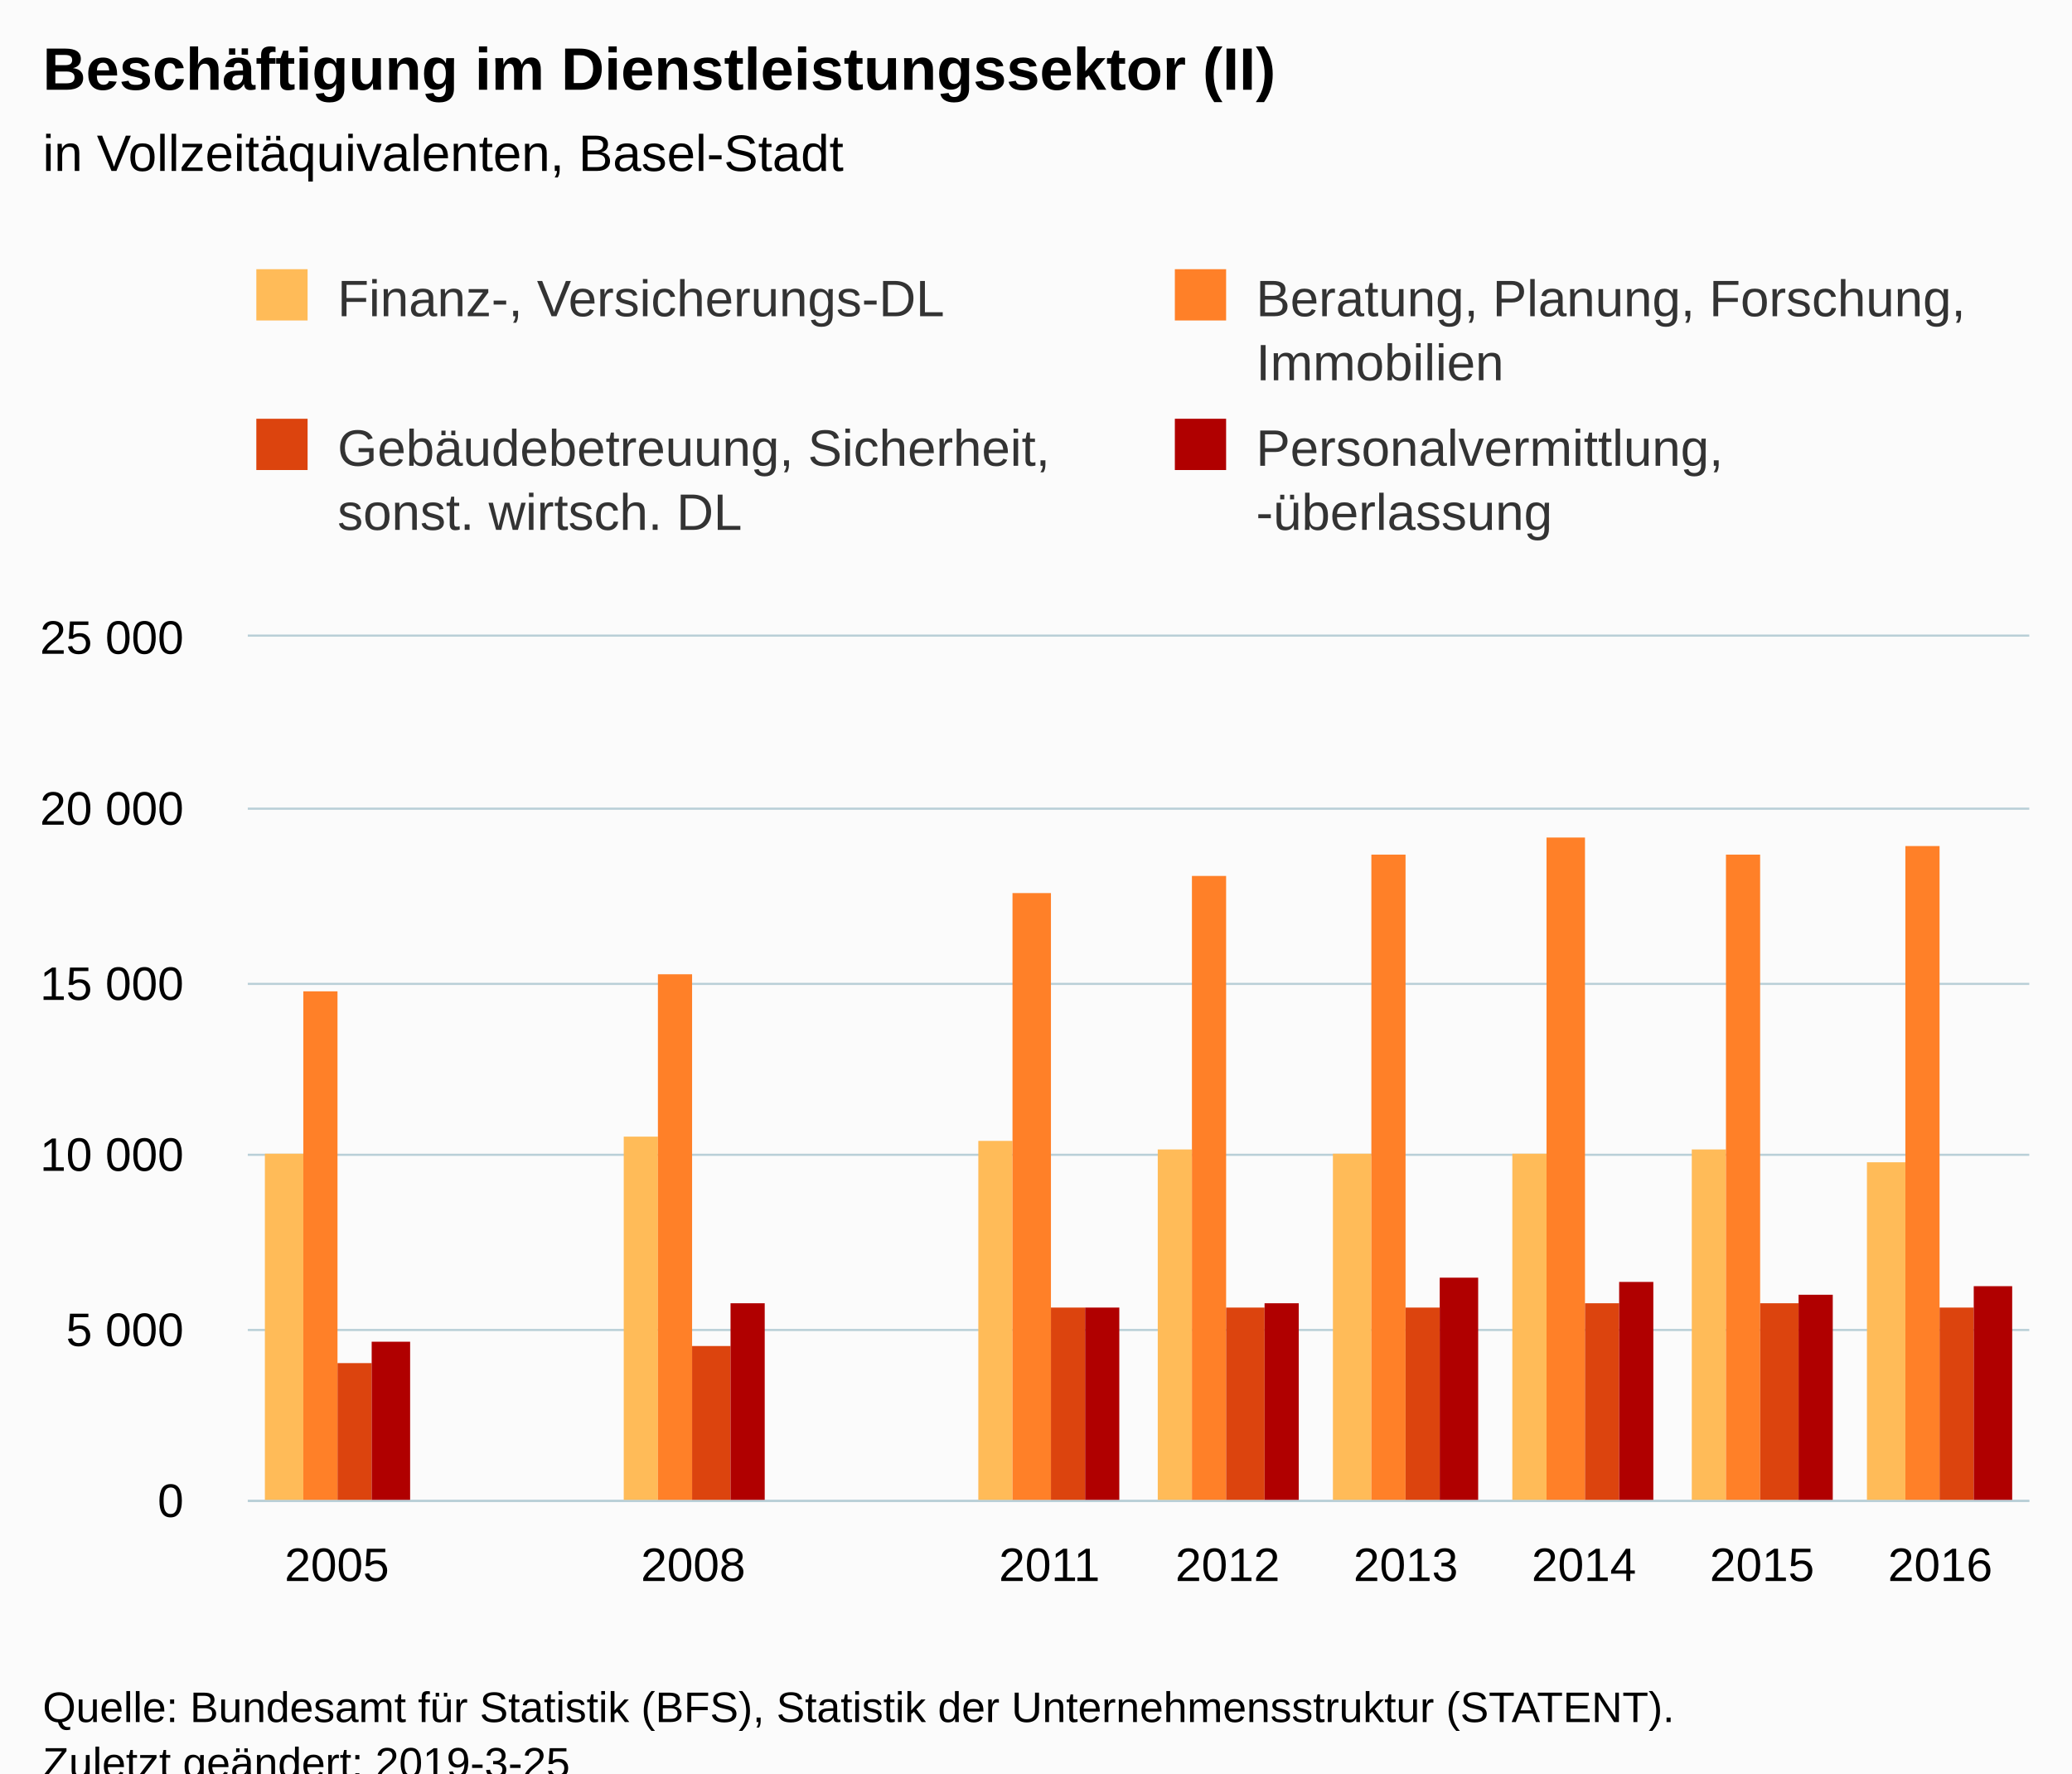
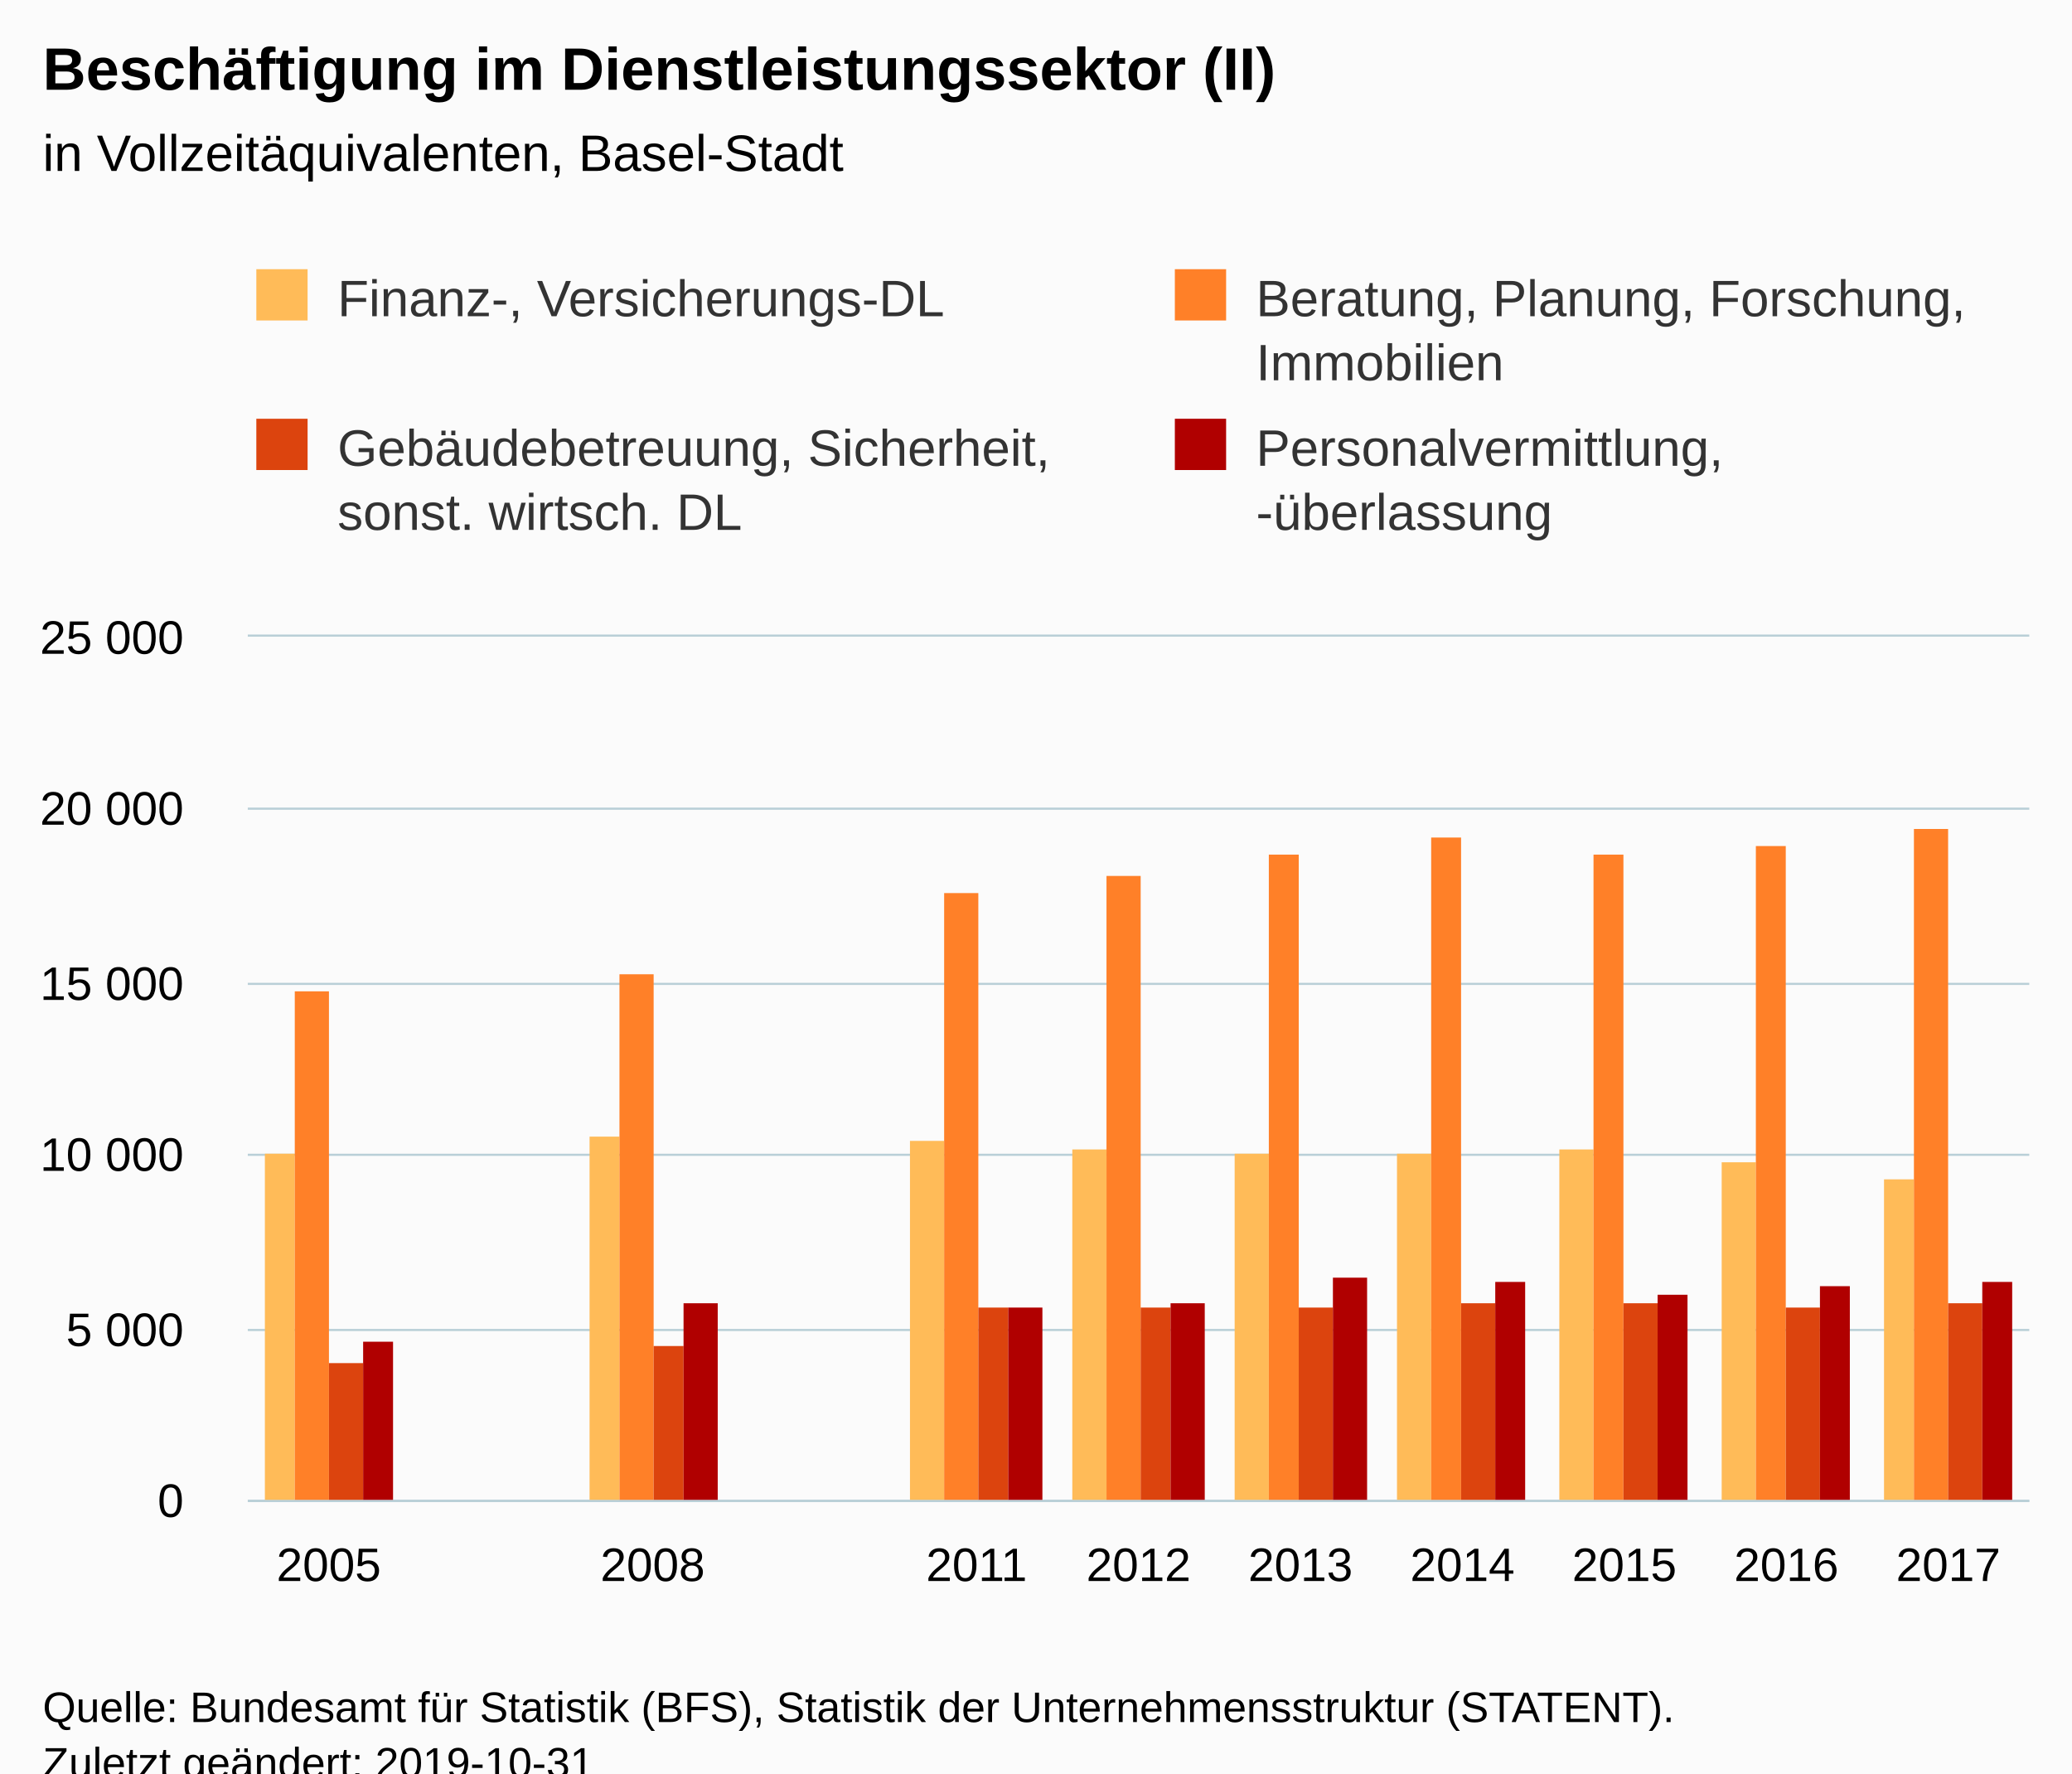
<svg xmlns="http://www.w3.org/2000/svg" version="1.1" class="highcharts-root" style="font-family:Arial;font-size:12px;" viewBox="0 0 485 415">
  <defs>
-     <clipPath id="highcharts-xm4wyhq-6">
+     <clipPath id="highcharts-49xd5if-6">
      <rect x="0" y="0" width="417" height="202" fill="none" />
    </clipPath>
-     <clipPath id="highcharts-xm4wyhq-7">
+     <clipPath id="highcharts-49xd5if-7">
      <rect x="0" y="0" width="417" height="202" fill="none" />
    </clipPath>
  </defs>
  <rect fill="#fbfbfb" class="highcharts-background" x="0" y="0" width="485" height="428" rx="0" ry="0" />
  <rect fill="none" class="highcharts-plot-background" x="58" y="149" width="417" height="202" />
  <g class="highcharts-pane-group" data-z-index="0" />
  <g class="highcharts-grid highcharts-xaxis-grid " data-z-index="1">
-     <path fill="none" data-z-index="1" class="highcharts-grid-line" d="M 99.5 149 L 99.5 351" opacity="1" />
-     <path fill="none" data-z-index="1" class="highcharts-grid-line" d="M 140.5 149 L 140.5 351" opacity="1" />
-     <path fill="none" data-z-index="1" class="highcharts-grid-line" d="M 182.5 149 L 182.5 351" opacity="1" />
-     <path fill="none" data-z-index="1" class="highcharts-grid-line" d="M 224.5 149 L 224.5 351" opacity="1" />
-     <path fill="none" data-z-index="1" class="highcharts-grid-line" d="M 266.5 149 L 266.5 351" opacity="1" />
-     <path fill="none" data-z-index="1" class="highcharts-grid-line" d="M 307.5 149 L 307.5 351" opacity="1" />
-     <path fill="none" data-z-index="1" class="highcharts-grid-line" d="M 349.5 149 L 349.5 351" opacity="1" />
-     <path fill="none" data-z-index="1" class="highcharts-grid-line" d="M 391.5 149 L 391.5 351" opacity="1" />
-     <path fill="none" data-z-index="1" class="highcharts-grid-line" d="M 432.5 149 L 432.5 351" opacity="1" />
+     <path fill="none" data-z-index="1" class="highcharts-grid-line" d="M 95.5 149 L 95.5 351" opacity="1" />
+     <path fill="none" data-z-index="1" class="highcharts-grid-line" d="M 133.5 149 L 133.5 351" opacity="1" />
+     <path fill="none" data-z-index="1" class="highcharts-grid-line" d="M 171.5 149 L 171.5 351" opacity="1" />
+     <path fill="none" data-z-index="1" class="highcharts-grid-line" d="M 209.5 149 L 209.5 351" opacity="1" />
+     <path fill="none" data-z-index="1" class="highcharts-grid-line" d="M 247.5 149 L 247.5 351" opacity="1" />
+     <path fill="none" data-z-index="1" class="highcharts-grid-line" d="M 284.5 149 L 284.5 351" opacity="1" />
+     <path fill="none" data-z-index="1" class="highcharts-grid-line" d="M 322.5 149 L 322.5 351" opacity="1" />
+     <path fill="none" data-z-index="1" class="highcharts-grid-line" d="M 360.5 149 L 360.5 351" opacity="1" />
+     <path fill="none" data-z-index="1" class="highcharts-grid-line" d="M 398.5 149 L 398.5 351" opacity="1" />
+     <path fill="none" data-z-index="1" class="highcharts-grid-line" d="M 436.5 149 L 436.5 351" opacity="1" />
    <path fill="none" data-z-index="1" class="highcharts-grid-line" d="M 474.5 149 L 474.5 351" opacity="1" />
    <path fill="none" data-z-index="1" class="highcharts-grid-line" d="M 57.5 149 L 57.5 351" opacity="1" />
  </g>
  <g class="highcharts-grid highcharts-yaxis-grid " data-z-index="1">
    <path fill="none" stroke="#B9CFD7" stroke-width="0.5" data-z-index="1" class="highcharts-grid-line" d="M 58 351.25 L 475 351.25" opacity="1" />
    <path fill="none" stroke="#B9CFD7" stroke-width="0.5" data-z-index="1" class="highcharts-grid-line" d="M 58 311.25 L 475 311.25" opacity="1" />
    <path fill="none" stroke="#B9CFD7" stroke-width="0.5" data-z-index="1" class="highcharts-grid-line" d="M 58 270.25 L 475 270.25" opacity="1" />
    <path fill="none" stroke="#B9CFD7" stroke-width="0.5" data-z-index="1" class="highcharts-grid-line" d="M 58 230.25 L 475 230.25" opacity="1" />
    <path fill="none" stroke="#B9CFD7" stroke-width="0.5" data-z-index="1" class="highcharts-grid-line" d="M 58 189.25 L 475 189.25" opacity="1" />
    <path fill="none" stroke="#B9CFD7" stroke-width="0.5" data-z-index="1" class="highcharts-grid-line" d="M 58 148.75 L 475 148.75" opacity="1" />
  </g>
  <rect fill="none" class="highcharts-plot-border" data-z-index="1" x="58" y="149" width="417" height="202" />
  <g class="highcharts-axis highcharts-xaxis " data-z-index="2">
    <path fill="none" class="highcharts-axis-line" stroke="#B9CFD7" stroke-width="0.5" data-z-index="7" d="M 58 351.25 L 475 351.25" />
  </g>
  <g class="highcharts-axis highcharts-yaxis " data-z-index="2">
    <path fill="none" class="highcharts-axis-line" data-z-index="7" d="M 58 149 L 58 351" />
  </g>
  <g class="highcharts-series-group" data-z-index="3">
-     <g data-z-index="0.1" class="highcharts-series highcharts-series-0 highcharts-column-series " transform="translate(58,149) scale(1 1)" clip-path="url(#highcharts-xm4wyhq-7)">
-       <rect x="4" y="121" width="9" height="82" fill="#FFBB58" class="highcharts-point" />
-       <rect x="88" y="117" width="8" height="86" fill="#FFBB58" class="highcharts-point" />
-       <rect x="171" y="118" width="8" height="85" fill="#FFBB58" class="highcharts-point" />
-       <rect x="213" y="120" width="8" height="83" fill="#FFBB58" class="highcharts-point" />
-       <rect x="254" y="121" width="9" height="82" fill="#FFBB58" class="highcharts-point" />
-       <rect x="296" y="121" width="8" height="82" fill="#FFBB58" class="highcharts-point" />
-       <rect x="338" y="120" width="8" height="83" fill="#FFBB58" class="highcharts-point" />
-       <rect x="379" y="123" width="9" height="80" fill="#FFBB58" class="highcharts-point" />
+     <g data-z-index="0.1" class="highcharts-series highcharts-series-0 highcharts-column-series " transform="translate(58,149) scale(1 1)" clip-path="url(#highcharts-49xd5if-7)">
+       <rect x="4" y="121" width="7" height="82" fill="#FFBB58" class="highcharts-point" />
+       <rect x="80" y="117" width="7" height="86" fill="#FFBB58" class="highcharts-point" />
+       <rect x="155" y="118" width="8" height="85" fill="#FFBB58" class="highcharts-point" />
+       <rect x="193" y="120" width="8" height="83" fill="#FFBB58" class="highcharts-point" />
+       <rect x="231" y="121" width="8" height="82" fill="#FFBB58" class="highcharts-point" />
+       <rect x="269" y="121" width="8" height="82" fill="#FFBB58" class="highcharts-point" />
+       <rect x="307" y="120" width="8" height="83" fill="#FFBB58" class="highcharts-point" />
+       <rect x="345" y="123" width="8" height="80" fill="#FFBB58" class="highcharts-point" />
+       <rect x="383" y="127" width="7" height="76" fill="#FFBB58" class="highcharts-point" />
    </g>
    <g data-z-index="0.1" class="highcharts-markers highcharts-series-0 highcharts-column-series " transform="translate(58,149) scale(1 1)" clip-path="none" />
-     <g data-z-index="0.1" class="highcharts-series highcharts-series-1 highcharts-column-series " transform="translate(58,149) scale(1 1)" clip-path="url(#highcharts-xm4wyhq-7)">
-       <rect x="13" y="83" width="8" height="120" fill="#FF8028" class="highcharts-point" />
-       <rect x="96" y="79" width="8" height="124" fill="#FF8028" class="highcharts-point" />
-       <rect x="179" y="60" width="9" height="143" fill="#FF8028" class="highcharts-point" />
-       <rect x="221" y="56" width="8" height="147" fill="#FF8028" class="highcharts-point" />
-       <rect x="263" y="51" width="8" height="152" fill="#FF8028" class="highcharts-point" />
-       <rect x="304" y="47" width="9" height="156" fill="#FF8028" class="highcharts-point" />
-       <rect x="346" y="51" width="8" height="152" fill="#FF8028" class="highcharts-point" />
-       <rect x="388" y="49" width="8" height="154" fill="#FF8028" class="highcharts-point" />
+     <g data-z-index="0.1" class="highcharts-series highcharts-series-1 highcharts-column-series " transform="translate(58,149) scale(1 1)" clip-path="url(#highcharts-49xd5if-7)">
+       <rect x="11" y="83" width="8" height="120" fill="#FF8028" class="highcharts-point" />
+       <rect x="87" y="79" width="8" height="124" fill="#FF8028" class="highcharts-point" />
+       <rect x="163" y="60" width="8" height="143" fill="#FF8028" class="highcharts-point" />
+       <rect x="201" y="56" width="8" height="147" fill="#FF8028" class="highcharts-point" />
+       <rect x="239" y="51" width="7" height="152" fill="#FF8028" class="highcharts-point" />
+       <rect x="277" y="47" width="7" height="156" fill="#FF8028" class="highcharts-point" />
+       <rect x="315" y="51" width="7" height="152" fill="#FF8028" class="highcharts-point" />
+       <rect x="353" y="49" width="7" height="154" fill="#FF8028" class="highcharts-point" />
+       <rect x="390" y="45" width="8" height="158" fill="#FF8028" class="highcharts-point" />
    </g>
    <g data-z-index="0.1" class="highcharts-markers highcharts-series-1 highcharts-column-series " transform="translate(58,149) scale(1 1)" clip-path="none" />
-     <g data-z-index="0.1" class="highcharts-series highcharts-series-2 highcharts-column-series " transform="translate(58,149) scale(1 1)" clip-path="url(#highcharts-xm4wyhq-7)">
-       <rect x="21" y="170" width="8" height="33" fill="#DC440E" class="highcharts-point" />
-       <rect x="104" y="166" width="9" height="37" fill="#DC440E" class="highcharts-point" />
-       <rect x="188" y="157" width="8" height="46" fill="#DC440E" class="highcharts-point" />
-       <rect x="229" y="157" width="9" height="46" fill="#DC440E" class="highcharts-point" />
-       <rect x="271" y="157" width="8" height="46" fill="#DC440E" class="highcharts-point" />
-       <rect x="313" y="156" width="8" height="47" fill="#DC440E" class="highcharts-point" />
-       <rect x="354" y="156" width="9" height="47" fill="#DC440E" class="highcharts-point" />
-       <rect x="396" y="157" width="8" height="46" fill="#DC440E" class="highcharts-point" />
+     <g data-z-index="0.1" class="highcharts-series highcharts-series-2 highcharts-column-series " transform="translate(58,149) scale(1 1)" clip-path="url(#highcharts-49xd5if-7)">
+       <rect x="19" y="170" width="8" height="33" fill="#DC440E" class="highcharts-point" />
+       <rect x="95" y="166" width="7" height="37" fill="#DC440E" class="highcharts-point" />
+       <rect x="171" y="157" width="7" height="46" fill="#DC440E" class="highcharts-point" />
+       <rect x="209" y="157" width="7" height="46" fill="#DC440E" class="highcharts-point" />
+       <rect x="246" y="157" width="8" height="46" fill="#DC440E" class="highcharts-point" />
+       <rect x="284" y="156" width="8" height="47" fill="#DC440E" class="highcharts-point" />
+       <rect x="322" y="156" width="8" height="47" fill="#DC440E" class="highcharts-point" />
+       <rect x="360" y="157" width="8" height="46" fill="#DC440E" class="highcharts-point" />
+       <rect x="398" y="156" width="8" height="47" fill="#DC440E" class="highcharts-point" />
    </g>
    <g data-z-index="0.1" class="highcharts-markers highcharts-series-2 highcharts-column-series " transform="translate(58,149) scale(1 1)" clip-path="none" />
-     <g data-z-index="0.1" class="highcharts-series highcharts-series-3 highcharts-column-series " transform="translate(58,149) scale(1 1)" clip-path="url(#highcharts-xm4wyhq-7)">
-       <rect x="29" y="165" width="9" height="38" fill="#B00000" class="highcharts-point" />
-       <rect x="113" y="156" width="8" height="47" fill="#B00000" class="highcharts-point" />
-       <rect x="196" y="157" width="8" height="46" fill="#B00000" class="highcharts-point" />
-       <rect x="238" y="156" width="8" height="47" fill="#B00000" class="highcharts-point" />
-       <rect x="279" y="150" width="9" height="53" fill="#B00000" class="highcharts-point" />
-       <rect x="321" y="151" width="8" height="52" fill="#B00000" class="highcharts-point" />
-       <rect x="363" y="154" width="8" height="49" fill="#B00000" class="highcharts-point" />
-       <rect x="404" y="152" width="9" height="51" fill="#B00000" class="highcharts-point" />
+     <g data-z-index="0.1" class="highcharts-series highcharts-series-3 highcharts-column-series " transform="translate(58,149) scale(1 1)" clip-path="url(#highcharts-49xd5if-7)">
+       <rect x="27" y="165" width="7" height="38" fill="#B00000" class="highcharts-point" />
+       <rect x="102" y="156" width="8" height="47" fill="#B00000" class="highcharts-point" />
+       <rect x="178" y="157" width="8" height="46" fill="#B00000" class="highcharts-point" />
+       <rect x="216" y="156" width="8" height="47" fill="#B00000" class="highcharts-point" />
+       <rect x="254" y="150" width="8" height="53" fill="#B00000" class="highcharts-point" />
+       <rect x="292" y="151" width="7" height="52" fill="#B00000" class="highcharts-point" />
+       <rect x="330" y="154" width="7" height="49" fill="#B00000" class="highcharts-point" />
+       <rect x="368" y="152" width="7" height="51" fill="#B00000" class="highcharts-point" />
+       <rect x="406" y="151" width="7" height="52" fill="#B00000" class="highcharts-point" />
    </g>
    <g data-z-index="0.1" class="highcharts-markers highcharts-series-3 highcharts-column-series " transform="translate(58,149) scale(1 1)" clip-path="none" />
  </g>
  <text x="10" text-anchor="start" class="highcharts-title" data-z-index="4" style="color:#000000;font-size:14px;font-weight:bold;fill:#000000;" y="21">
    <tspan>Beschäftigung im Dienstleistungssektor (II)</tspan>
  </text>
  <text x="10" text-anchor="start" class="highcharts-subtitle" data-z-index="4" style="color:#000000;font-size:12px;font-weight:normal;font-family:Arial;fill:#000000;" y="40">
    <tspan>in Vollzeitäquivalenten, Basel-Stadt</tspan>
  </text>
  <g class="highcharts-legend" data-z-index="7" transform="translate(50,56)">
    <rect fill="none" class="highcharts-legend-box" rx="0" ry="0" x="0" y="0" width="438" height="81" visibility="visible" />
    <g data-z-index="1">
      <g>
        <g class="highcharts-legend-item highcharts-column-series highcharts-color-undefined highcharts-series-0" data-z-index="1" transform="translate(8,3)">
          <text x="21" style="color:#333333;font-size:12px;font-weight:normal;cursor:pointer;fill:#333333;" text-anchor="start" data-z-index="2" y="15">
            <tspan>Finanz-, Versicherungs-DL</tspan>
          </text>
          <rect x="2" y="4" width="12" height="12" fill="#FFBB58" class="highcharts-point" data-z-index="3" />
        </g>
        <g class="highcharts-legend-item highcharts-column-series highcharts-color-undefined highcharts-series-1" data-z-index="1" transform="translate(223,3)">
          <text x="21" y="15" style="color:#333333;font-size:12px;font-weight:normal;cursor:pointer;fill:#333333;" text-anchor="start" data-z-index="2">
            <tspan>Beratung, Planung, Forschung,</tspan>
            <tspan x="21" dy="15">Immobilien</tspan>
          </text>
          <rect x="2" y="4" width="12" height="12" fill="#FF8028" class="highcharts-point" data-z-index="3" />
        </g>
        <g class="highcharts-legend-item highcharts-column-series highcharts-color-undefined highcharts-series-2" data-z-index="1" transform="translate(8,38)">
          <text x="21" y="15" style="color:#333333;font-size:12px;font-weight:normal;cursor:pointer;fill:#333333;" text-anchor="start" data-z-index="2">
            <tspan>Gebäudebetreuung, Sicherheit,</tspan>
            <tspan x="21" dy="15">sonst. wirtsch. DL</tspan>
          </text>
          <rect x="2" y="4" width="12" height="12" fill="#DC440E" class="highcharts-point" data-z-index="3" />
        </g>
        <g class="highcharts-legend-item highcharts-column-series highcharts-color-undefined highcharts-series-3" data-z-index="1" transform="translate(223,38)">
          <text x="21" y="15" style="color:#333333;font-size:12px;font-weight:normal;cursor:pointer;fill:#333333;" text-anchor="start" data-z-index="2">
            <tspan>Personalvermittlung,</tspan>
            <tspan x="21" dy="15">-überlassung</tspan>
          </text>
          <rect x="2" y="4" width="12" height="12" fill="#B00000" class="highcharts-point" data-z-index="3" />
        </g>
      </g>
    </g>
  </g>
  <g class="highcharts-axis-labels highcharts-xaxis-labels " data-z-index="7">
-     <text x="78.85" style="color:#000000;cursor:default;font-size:11px;fill:#000000;" text-anchor="middle" transform="translate(0,0)" y="370" opacity="1">2005</text>
-     <text x="120.55" style="color:#000000;cursor:default;font-size:11px;fill:#000000;" text-anchor="middle" transform="translate(0,0)" y="370" opacity="1" />
-     <text x="162.25" style="color:#000000;cursor:default;font-size:11px;fill:#000000;" text-anchor="middle" transform="translate(0,0)" y="370" opacity="1">2008</text>
-     <text x="203.95" style="color:#000000;cursor:default;font-size:11px;fill:#000000;" text-anchor="middle" transform="translate(0,0)" y="370" opacity="1" />
-     <text x="245.65" style="color:#000000;cursor:default;font-size:11px;fill:#000000;" text-anchor="middle" transform="translate(0,0)" y="370" opacity="1">2011</text>
-     <text x="287.35" style="color:#000000;cursor:default;font-size:11px;fill:#000000;" text-anchor="middle" transform="translate(0,0)" y="370" opacity="1">2012</text>
-     <text x="329.05" style="color:#000000;cursor:default;font-size:11px;fill:#000000;" text-anchor="middle" transform="translate(0,0)" y="370" opacity="1">2013</text>
-     <text x="370.75" style="color:#000000;cursor:default;font-size:11px;fill:#000000;" text-anchor="middle" transform="translate(0,0)" y="370" opacity="1">2014</text>
-     <text x="412.45" style="color:#000000;cursor:default;font-size:11px;fill:#000000;" text-anchor="middle" transform="translate(0,0)" y="370" opacity="1">2015</text>
-     <text x="454.15" style="color:#000000;cursor:default;font-size:11px;fill:#000000;" text-anchor="middle" transform="translate(0,0)" y="370" opacity="1">2016</text>
+     <text x="76.955" style="color:#000000;cursor:default;font-size:11px;fill:#000000;" text-anchor="middle" transform="translate(0,0)" y="370" opacity="1">2005</text>
+     <text x="114.864" style="color:#000000;cursor:default;font-size:11px;fill:#000000;" text-anchor="middle" transform="translate(0,0)" y="370" opacity="1" />
+     <text x="152.773" style="color:#000000;cursor:default;font-size:11px;fill:#000000;" text-anchor="middle" transform="translate(0,0)" y="370" opacity="1">2008</text>
+     <text x="190.682" style="color:#000000;cursor:default;font-size:11px;fill:#000000;" text-anchor="middle" transform="translate(0,0)" y="370" opacity="1" />
+     <text x="228.591" style="color:#000000;cursor:default;font-size:11px;fill:#000000;" text-anchor="middle" transform="translate(0,0)" y="370" opacity="1">2011</text>
+     <text x="266.5" style="color:#000000;cursor:default;font-size:11px;fill:#000000;" text-anchor="middle" transform="translate(0,0)" y="370" opacity="1">2012</text>
+     <text x="304.409" style="color:#000000;cursor:default;font-size:11px;fill:#000000;" text-anchor="middle" transform="translate(0,0)" y="370" opacity="1">2013</text>
+     <text x="342.318" style="color:#000000;cursor:default;font-size:11px;fill:#000000;" text-anchor="middle" transform="translate(0,0)" y="370" opacity="1">2014</text>
+     <text x="380.227" style="color:#000000;cursor:default;font-size:11px;fill:#000000;" text-anchor="middle" transform="translate(0,0)" y="370" opacity="1">2015</text>
+     <text x="418.136" style="color:#000000;cursor:default;font-size:11px;fill:#000000;" text-anchor="middle" transform="translate(0,0)" y="370" opacity="1">2016</text>
+     <text x="456.045" style="color:#000000;cursor:default;font-size:11px;fill:#000000;" text-anchor="middle" transform="translate(0,0)" y="370" opacity="1">2017</text>
  </g>
  <g class="highcharts-axis-labels highcharts-yaxis-labels " data-z-index="7">
    <text x="43" style="color:#000000;cursor:default;font-size:11px;fill:#000000;" text-anchor="end" transform="translate(0,0)" y="355" opacity="1">0</text>
    <text x="43" style="color:#000000;cursor:default;font-size:11px;fill:#000000;" text-anchor="end" transform="translate(0,0)" y="315" opacity="1">
      <tspan>5 000</tspan>
    </text>
    <text x="43" style="color:#000000;cursor:default;font-size:11px;fill:#000000;" text-anchor="end" transform="translate(0,0)" y="274" opacity="1">
      <tspan>10 000</tspan>
    </text>
    <text x="43" style="color:#000000;cursor:default;font-size:11px;fill:#000000;" text-anchor="end" transform="translate(0,0)" y="234" opacity="1">
      <tspan>15 000</tspan>
    </text>
    <text x="43" style="color:#000000;cursor:default;font-size:11px;fill:#000000;" text-anchor="end" transform="translate(0,0)" y="193" opacity="1">
      <tspan>20 000</tspan>
    </text>
    <text x="43" style="color:#000000;cursor:default;font-size:11px;fill:#000000;" text-anchor="end" transform="translate(0,0)" y="153" opacity="1">
      <tspan>25 000</tspan>
    </text>
  </g>
  <text x="10" class="highcharts-credits" text-anchor="start" data-z-index="8" style="cursor:default;color:#000000;font-size:10px;fill:#000000;" y="403">
    <tspan>Quelle: Bundesamt für Statistik (BFS), Statistik der Unternehmensstruktur (STATENT).</tspan>
-     <tspan x="10" dy="13">Zuletzt geändert: 2019-3-25</tspan>
+     <tspan x="10" dy="13">Zuletzt geändert: 2019-10-31</tspan>
  </text>
</svg>
